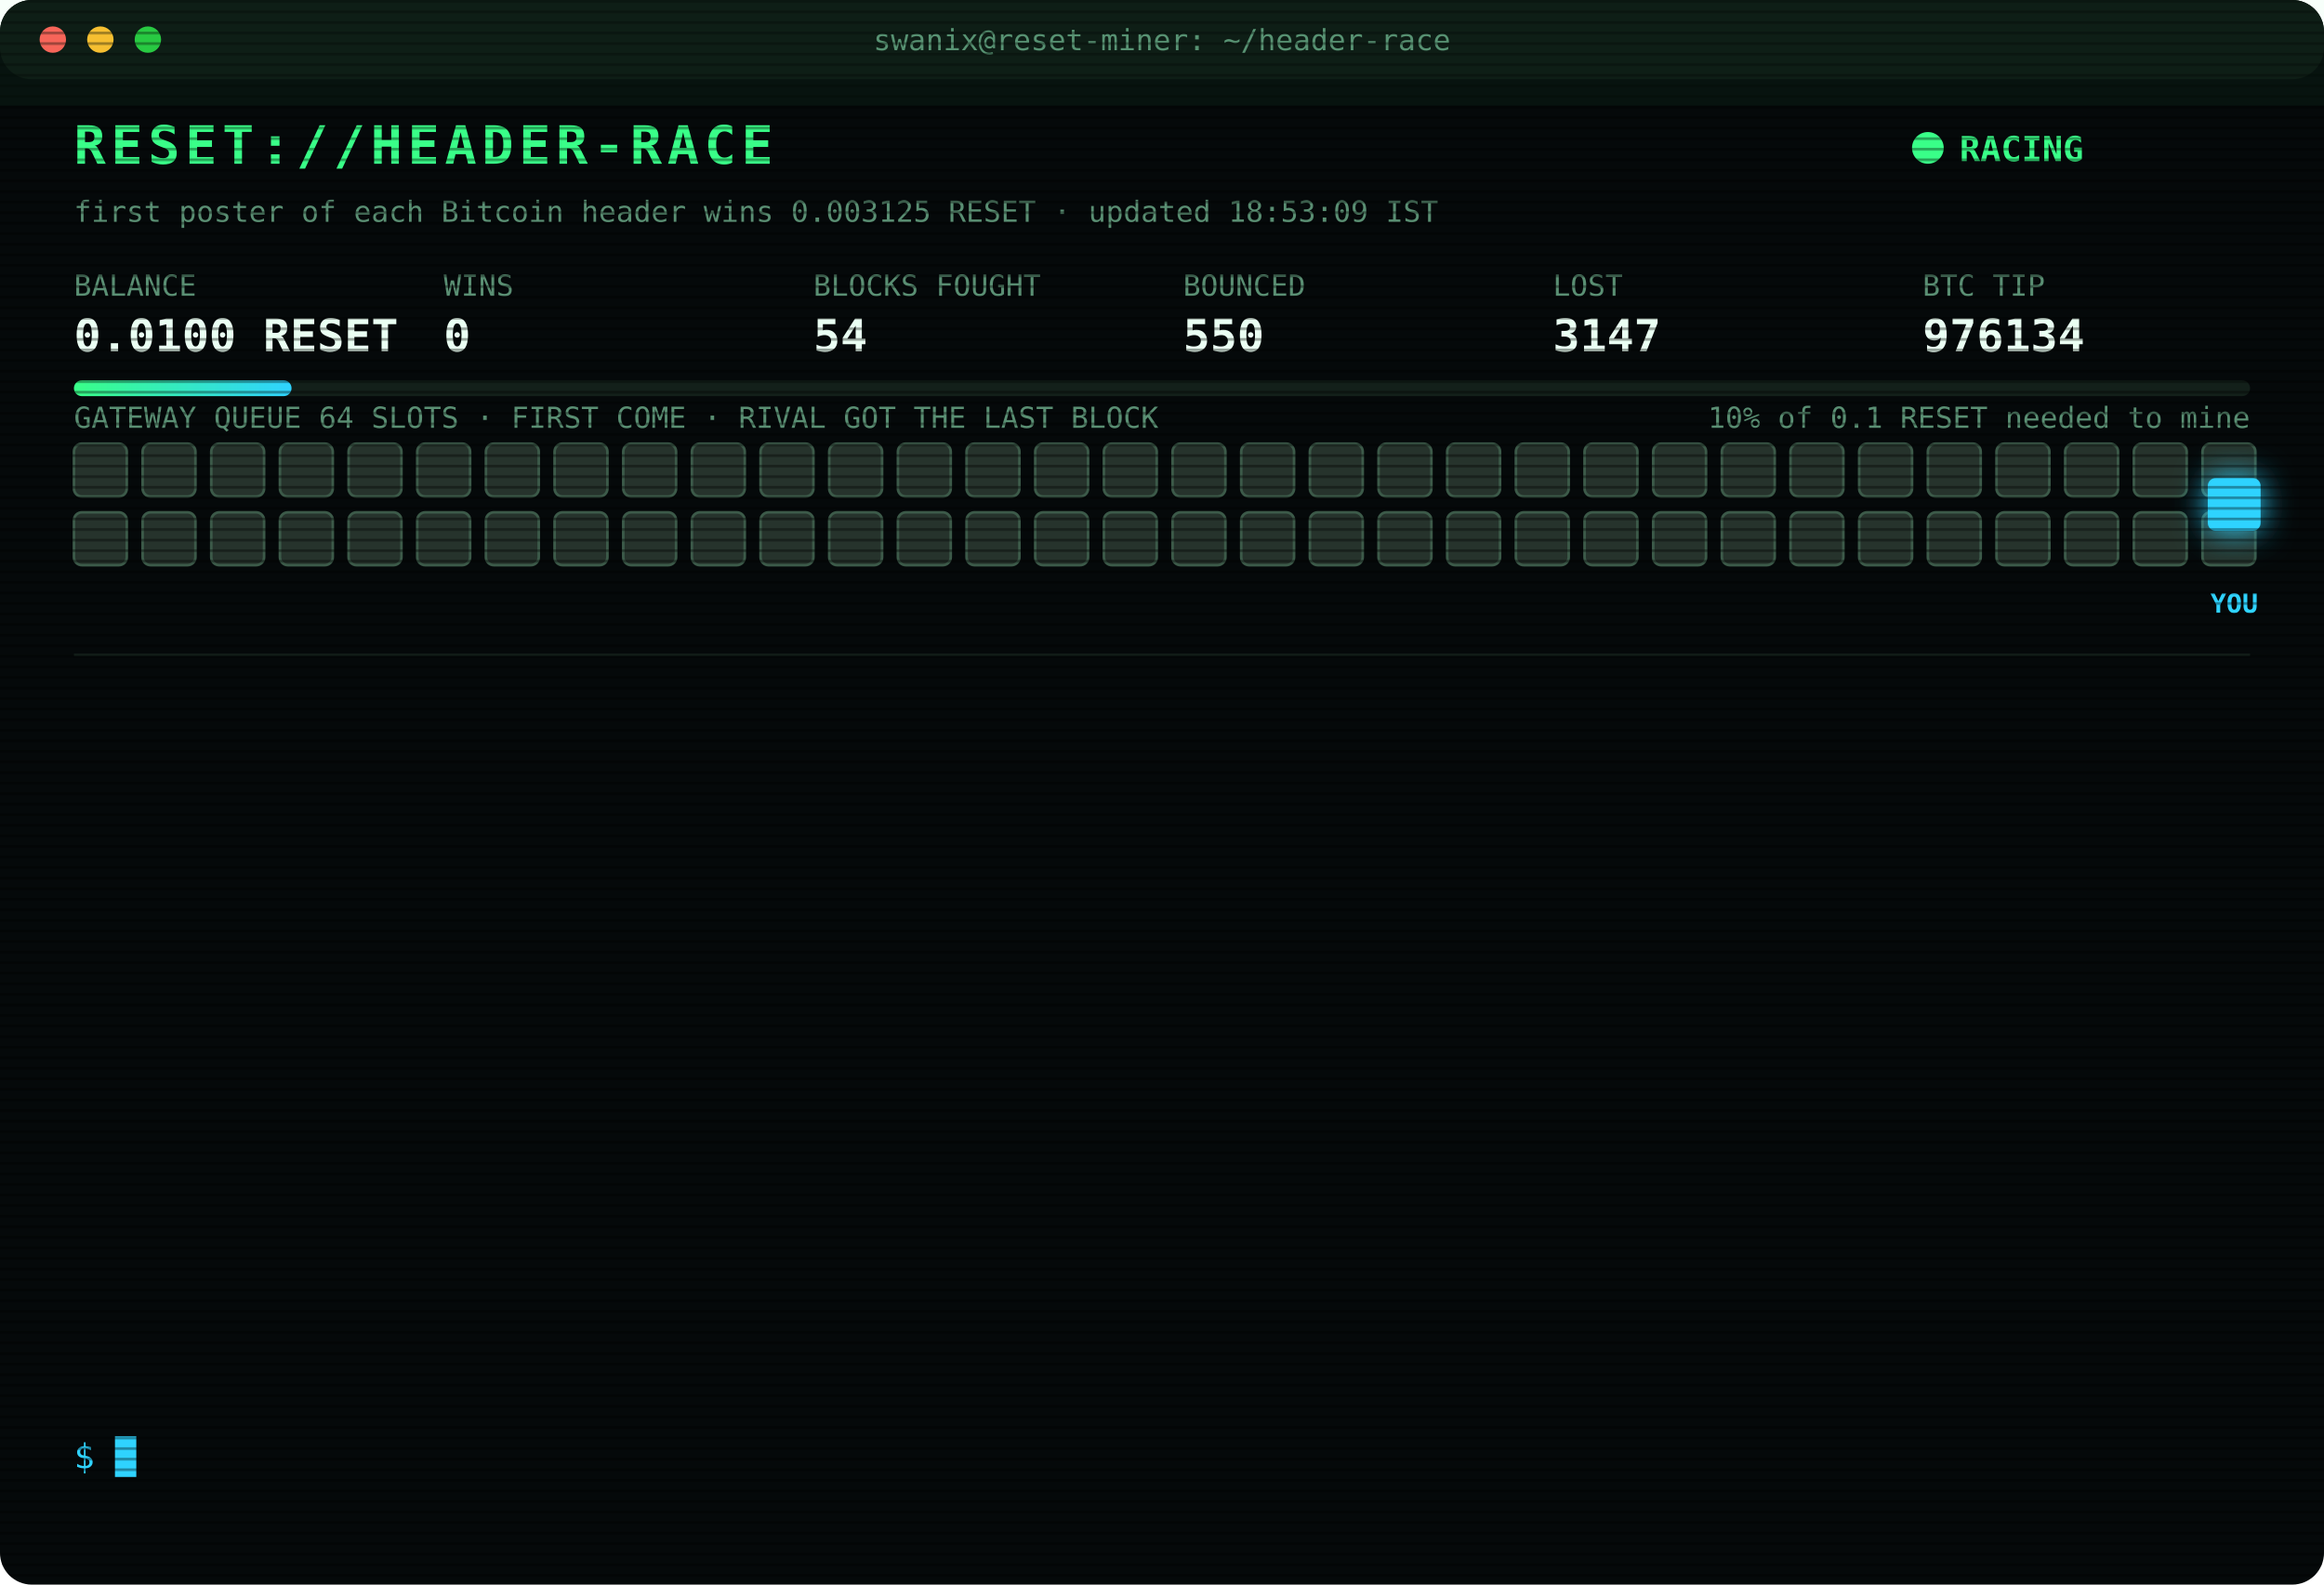
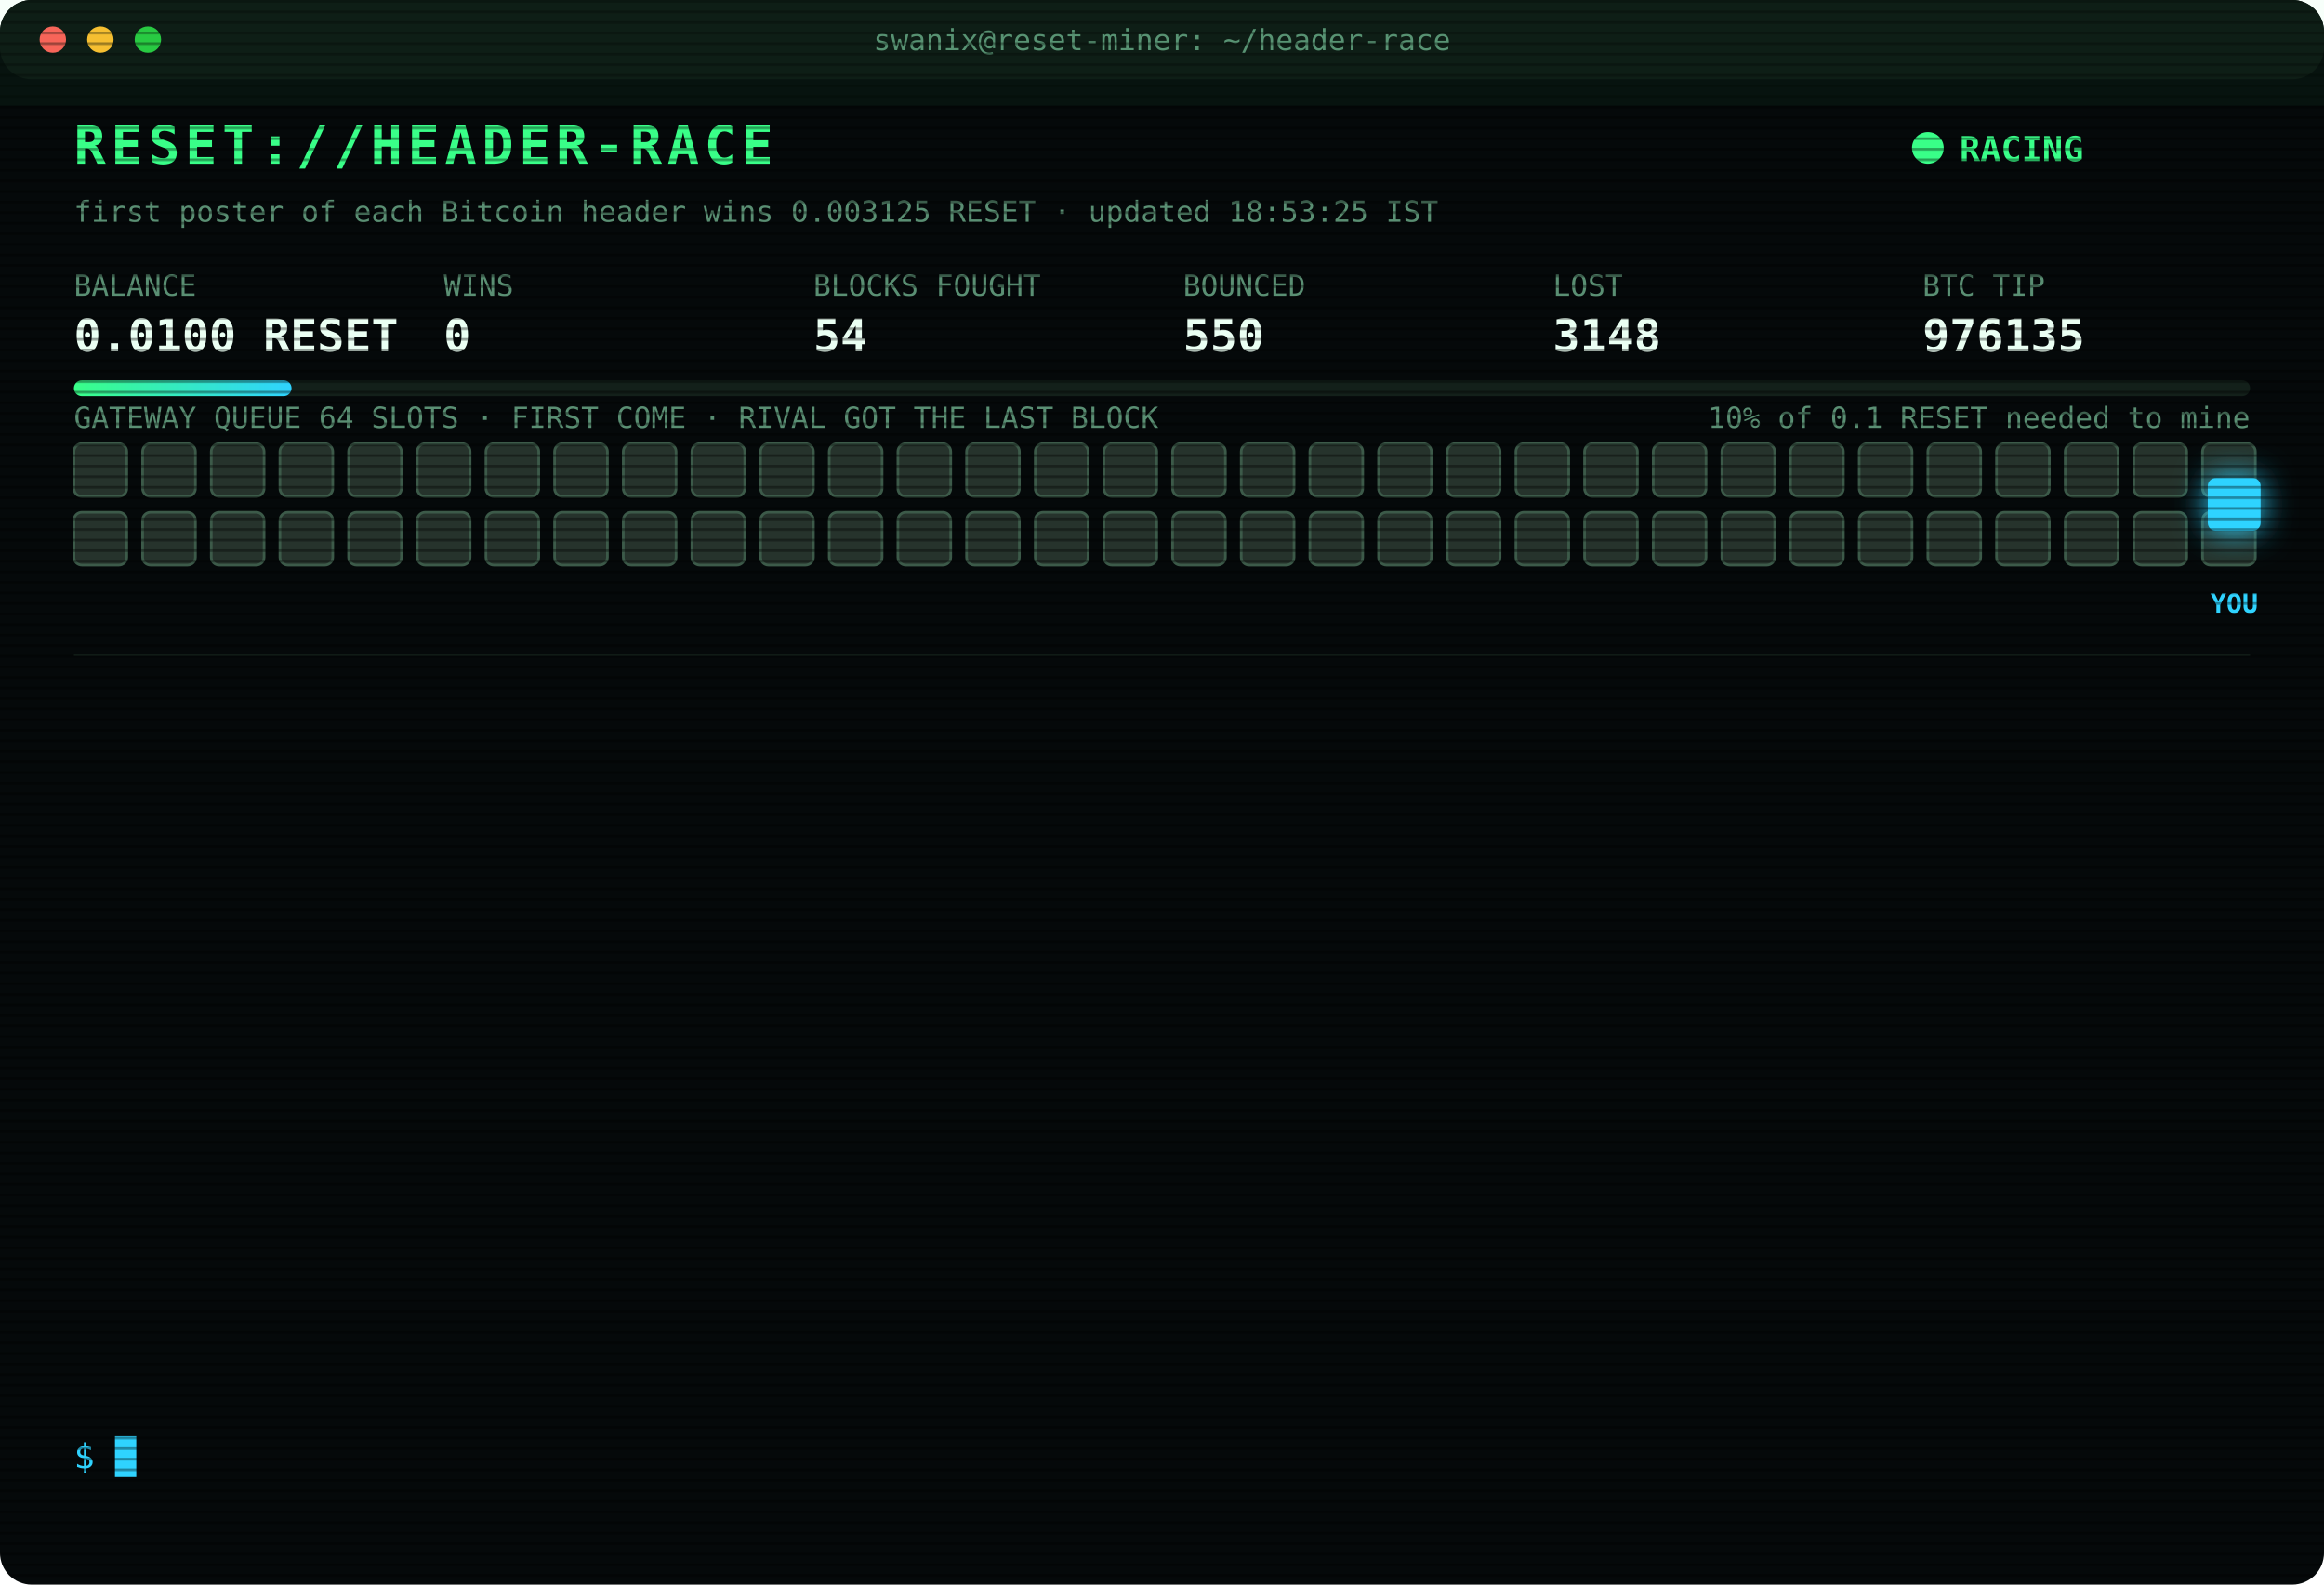
<svg xmlns="http://www.w3.org/2000/svg" width="880" height="600" viewBox="0 0 880 600" font-family="ui-monospace,SFMono-Regular,Menlo,Consolas,monospace">
  <style>
text{font-size:13px;fill:#7CFFB2}
.title{font-size:20px;font-weight:700;fill:#39FF88;letter-spacing:2px;animation:glitch 3s infinite steps(1)}
.sub{fill:#2fd3ff}.k{fill:#5a8f73;font-size:11px}.v{font-size:17px;font-weight:700;fill:#eafff3}
.ts{fill:#3f6b56}.boot{fill:#2fd3ff}.dim{fill:#5a8f73}.bad{fill:#ff4d6d}.warn{fill:#ffd23f}.mag{fill:#ff5cf0}.win{fill:#39FF88;font-weight:700}
.tag{font-size:10px;fill:#2fd3ff;font-weight:700}
.rival{fill:#26332c;stroke:#3c5a49;animation:jam 1.2s infinite alternate}
.idle{fill:#141c18;stroke:#22302a;animation:breathe 4s infinite}
.me{fill:#2fd3ff;filter:drop-shadow(0 0 6px #2fd3ff)}
.hover{animation:nudge 1.1s infinite ease-in-out}.bounce{animation:kick 1.4s infinite}
.ln{opacity:0;animation:in .4s forwards}
.cur{animation:blink 1s infinite steps(1)}
.scan{animation:scan 6s infinite linear}
.led{animation:blink 1.4s infinite}
@keyframes in{from{opacity:0;transform:translateX(-6px)}to{opacity:1;transform:none}}
@keyframes blink{50%{opacity:0}}
@keyframes jam{to{fill:#33463b}}
@keyframes breathe{50%{opacity:.4}}
@keyframes nudge{50%{transform:translateX(-10px)}}
@keyframes kick{0%,100%{transform:none}30%{transform:translateX(-14px)}55%{transform:translateX(10px) translateY(-6px)}}
@keyframes glitch{0%,92%{transform:none}93%{transform:translateX(2px);fill:#ff4d6d}95%{transform:translateX(-2px);fill:#2fd3ff}97%{transform:none}}
@keyframes scan{from{transform:translateY(-40px)}to{transform:translateY(600px)}}
</style>
  <defs>
    <pattern id="sl" width="4" height="4" patternUnits="userSpaceOnUse">
      <rect width="4" height="1" fill="#000" opacity=".35" />
    </pattern>
    <linearGradient id="bar">
      <stop offset="0" stop-color="#39FF88" />
      <stop offset="1" stop-color="#2fd3ff" />
    </linearGradient>
  </defs>
  <rect width="880" height="600" rx="12" fill="#05090a" />
  <rect width="880" height="30" rx="12" fill="#0d1512" />
  <circle cx="20" cy="15" r="5" fill="#ff5f57" />
  <circle cx="38" cy="15" r="5" fill="#febc2e" />
  <circle cx="56" cy="15" r="5" fill="#28c840" />
  <text x="440" y="19" text-anchor="middle" class="k">swanix@reset-miner: ~/header-race</text>
  <text x="28" y="62" class="title">RESET://HEADER-RACE</text>
  <circle class="led" cx="730" cy="56" r="6" fill="#39FF88" />
  <text x="742" y="61" class="win">RACING</text>
-   <text x="28" y="84" class="k">first poster of each Bitcoin header wins 0.003125 RESET · updated 18:53:09 IST</text>
+   <text x="28" y="84" class="k">first poster of each Bitcoin header wins 0.003125 RESET · updated 18:53:25 IST</text>
  <text x="28" y="112" class="k">BALANCE</text>
  <text x="28" y="133" class="v">0.0100 RESET</text>
  <text x="168" y="112" class="k">WINS</text>
  <text x="168" y="133" class="v">0</text>
  <text x="308" y="112" class="k">BLOCKS FOUGHT</text>
  <text x="308" y="133" class="v">54</text>
  <text x="448" y="112" class="k">BOUNCED</text>
  <text x="448" y="133" class="v">550</text>
  <text x="588" y="112" class="k">LOST</text>
-   <text x="588" y="133" class="v">3147</text>
+   <text x="588" y="133" class="v">3148</text>
  <text x="728" y="112" class="k">BTC TIP</text>
-   <text x="728" y="133" class="v">976134</text>
+   <text x="728" y="133" class="v">976135</text>
  <rect x="28" y="144" width="824" height="6" rx="3" fill="#13201a" />
  <rect x="28" y="144" width="82.4" height="6" rx="3" fill="url(#bar)" />
  <text x="852" y="162" text-anchor="end" class="k">10% of 0.1 RESET needed to mine</text>
  <text x="28" y="162" class="k">GATEWAY QUEUE 64 SLOTS · FIRST COME · RIVAL GOT THE LAST BLOCK</text>
  <rect class="rival" x="28" y="168" width="20" height="20" rx="3" style="animation-delay:0.00s" />
  <rect class="rival" x="54" y="168" width="20" height="20" rx="3" style="animation-delay:0.05s" />
  <rect class="rival" x="80" y="168" width="20" height="20" rx="3" style="animation-delay:0.10s" />
  <rect class="rival" x="106" y="168" width="20" height="20" rx="3" style="animation-delay:0.15s" />
  <rect class="rival" x="132" y="168" width="20" height="20" rx="3" style="animation-delay:0.20s" />
  <rect class="rival" x="158" y="168" width="20" height="20" rx="3" style="animation-delay:0.25s" />
  <rect class="rival" x="184" y="168" width="20" height="20" rx="3" style="animation-delay:0.30s" />
  <rect class="rival" x="210" y="168" width="20" height="20" rx="3" style="animation-delay:0.35s" />
  <rect class="rival" x="236" y="168" width="20" height="20" rx="3" style="animation-delay:0.40s" />
  <rect class="rival" x="262" y="168" width="20" height="20" rx="3" style="animation-delay:0.45s" />
  <rect class="rival" x="288" y="168" width="20" height="20" rx="3" style="animation-delay:0.50s" />
  <rect class="rival" x="314" y="168" width="20" height="20" rx="3" style="animation-delay:0.55s" />
  <rect class="rival" x="340" y="168" width="20" height="20" rx="3" style="animation-delay:0.60s" />
  <rect class="rival" x="366" y="168" width="20" height="20" rx="3" style="animation-delay:0.65s" />
  <rect class="rival" x="392" y="168" width="20" height="20" rx="3" style="animation-delay:0.70s" />
  <rect class="rival" x="418" y="168" width="20" height="20" rx="3" style="animation-delay:0.75s" />
  <rect class="rival" x="444" y="168" width="20" height="20" rx="3" style="animation-delay:0.80s" />
  <rect class="rival" x="470" y="168" width="20" height="20" rx="3" style="animation-delay:0.85s" />
  <rect class="rival" x="496" y="168" width="20" height="20" rx="3" style="animation-delay:0.90s" />
  <rect class="rival" x="522" y="168" width="20" height="20" rx="3" style="animation-delay:0.95s" />
  <rect class="rival" x="548" y="168" width="20" height="20" rx="3" style="animation-delay:1.00s" />
  <rect class="rival" x="574" y="168" width="20" height="20" rx="3" style="animation-delay:1.05s" />
  <rect class="rival" x="600" y="168" width="20" height="20" rx="3" style="animation-delay:1.10s" />
  <rect class="rival" x="626" y="168" width="20" height="20" rx="3" style="animation-delay:1.15s" />
  <rect class="rival" x="652" y="168" width="20" height="20" rx="3" style="animation-delay:1.20s" />
  <rect class="rival" x="678" y="168" width="20" height="20" rx="3" style="animation-delay:1.25s" />
  <rect class="rival" x="704" y="168" width="20" height="20" rx="3" style="animation-delay:1.30s" />
  <rect class="rival" x="730" y="168" width="20" height="20" rx="3" style="animation-delay:1.35s" />
  <rect class="rival" x="756" y="168" width="20" height="20" rx="3" style="animation-delay:1.40s" />
  <rect class="rival" x="782" y="168" width="20" height="20" rx="3" style="animation-delay:1.45s" />
  <rect class="rival" x="808" y="168" width="20" height="20" rx="3" style="animation-delay:1.50s" />
  <rect class="rival" x="834" y="168" width="20" height="20" rx="3" style="animation-delay:1.55s" />
  <rect class="rival" x="28" y="194" width="20" height="20" rx="3" style="animation-delay:1.60s" />
  <rect class="rival" x="54" y="194" width="20" height="20" rx="3" style="animation-delay:1.65s" />
  <rect class="rival" x="80" y="194" width="20" height="20" rx="3" style="animation-delay:1.70s" />
  <rect class="rival" x="106" y="194" width="20" height="20" rx="3" style="animation-delay:1.75s" />
  <rect class="rival" x="132" y="194" width="20" height="20" rx="3" style="animation-delay:1.80s" />
  <rect class="rival" x="158" y="194" width="20" height="20" rx="3" style="animation-delay:1.85s" />
  <rect class="rival" x="184" y="194" width="20" height="20" rx="3" style="animation-delay:1.90s" />
  <rect class="rival" x="210" y="194" width="20" height="20" rx="3" style="animation-delay:1.95s" />
  <rect class="rival" x="236" y="194" width="20" height="20" rx="3" style="animation-delay:2.00s" />
  <rect class="rival" x="262" y="194" width="20" height="20" rx="3" style="animation-delay:2.05s" />
  <rect class="rival" x="288" y="194" width="20" height="20" rx="3" style="animation-delay:2.10s" />
  <rect class="rival" x="314" y="194" width="20" height="20" rx="3" style="animation-delay:2.15s" />
  <rect class="rival" x="340" y="194" width="20" height="20" rx="3" style="animation-delay:2.20s" />
  <rect class="rival" x="366" y="194" width="20" height="20" rx="3" style="animation-delay:2.25s" />
  <rect class="rival" x="392" y="194" width="20" height="20" rx="3" style="animation-delay:2.30s" />
  <rect class="rival" x="418" y="194" width="20" height="20" rx="3" style="animation-delay:2.35s" />
  <rect class="rival" x="444" y="194" width="20" height="20" rx="3" style="animation-delay:2.40s" />
  <rect class="rival" x="470" y="194" width="20" height="20" rx="3" style="animation-delay:2.45s" />
  <rect class="rival" x="496" y="194" width="20" height="20" rx="3" style="animation-delay:2.50s" />
  <rect class="rival" x="522" y="194" width="20" height="20" rx="3" style="animation-delay:2.55s" />
  <rect class="rival" x="548" y="194" width="20" height="20" rx="3" style="animation-delay:2.60s" />
  <rect class="rival" x="574" y="194" width="20" height="20" rx="3" style="animation-delay:2.65s" />
  <rect class="rival" x="600" y="194" width="20" height="20" rx="3" style="animation-delay:2.70s" />
  <rect class="rival" x="626" y="194" width="20" height="20" rx="3" style="animation-delay:2.75s" />
  <rect class="rival" x="652" y="194" width="20" height="20" rx="3" style="animation-delay:2.80s" />
  <rect class="rival" x="678" y="194" width="20" height="20" rx="3" style="animation-delay:2.85s" />
  <rect class="rival" x="704" y="194" width="20" height="20" rx="3" style="animation-delay:2.90s" />
  <rect class="rival" x="730" y="194" width="20" height="20" rx="3" style="animation-delay:2.95s" />
  <rect class="rival" x="756" y="194" width="20" height="20" rx="3" style="animation-delay:3.00s" />
  <rect class="rival" x="782" y="194" width="20" height="20" rx="3" style="animation-delay:3.05s" />
  <rect class="rival" x="808" y="194" width="20" height="20" rx="3" style="animation-delay:3.10s" />
  <rect class="rival" x="834" y="194" width="20" height="20" rx="3" style="animation-delay:3.15s" />
  <g class="hover">
    <rect class="me" x="836" y="181" width="20" height="20" rx="3" />
    <text class="tag" x="846" y="232" text-anchor="middle">YOU</text>
  </g>
  <line x1="28" x2="852" y1="248" y2="248" stroke="#13201a" />
  <g class="ln" style="animation-delay:0.40s">
-     <text x="28" y="270" class="ts">17:26:33</text>
-     <text x="104" y="270" class="bad">[LOST] #976120 taken by a rival miner</text>
+     <text x="28" y="270" class="ts">17:34:03</text>
+     <text x="104" y="270" class="bad">[LOST] #976121 taken by a rival miner</text>
  </g>
  <g class="ln" style="animation-delay:0.65s">
-     <text x="28" y="292" class="ts">17:34:03</text>
-     <text x="104" y="292" class="bad">[LOST] #976121 taken by a rival miner</text>
+     <text x="28" y="292" class="ts">17:34:12</text>
+     <text x="104" y="292" class="bad">[LOST] #976122 taken by a rival miner</text>
  </g>
  <g class="ln" style="animation-delay:0.90s">
-     <text x="28" y="314" class="ts">17:34:12</text>
-     <text x="104" y="314" class="bad">[LOST] #976122 taken by a rival miner</text>
+     <text x="28" y="314" class="ts">17:45:09</text>
+     <text x="104" y="314" class="bad">[LOST] #976124 taken by a rival miner</text>
  </g>
  <g class="ln" style="animation-delay:1.15s">
-     <text x="28" y="336" class="ts">17:45:09</text>
-     <text x="104" y="336" class="bad">[LOST] #976124 taken by a rival miner</text>
+     <text x="28" y="336" class="ts">17:45:24</text>
+     <text x="104" y="336" class="bad">[LOST] #976125 taken by a rival miner</text>
  </g>
  <g class="ln" style="animation-delay:1.40s">
-     <text x="28" y="358" class="ts">17:45:24</text>
-     <text x="104" y="358" class="bad">[LOST] #976125 taken by a rival miner</text>
+     <text x="28" y="358" class="ts">17:58:43</text>
+     <text x="104" y="358" class="bad">[LOST] #976126 taken by a rival miner</text>
  </g>
  <g class="ln" style="animation-delay:1.65s">
-     <text x="28" y="380" class="ts">17:58:43</text>
-     <text x="104" y="380" class="bad">[LOST] #976126 taken by a rival miner</text>
+     <text x="28" y="380" class="ts">18:12:24</text>
+     <text x="104" y="380" class="bad">[LOST] #976127 taken by a rival miner</text>
  </g>
  <g class="ln" style="animation-delay:1.90s">
-     <text x="28" y="402" class="ts">18:12:24</text>
-     <text x="104" y="402" class="bad">[LOST] #976127 taken by a rival miner</text>
+     <text x="28" y="402" class="ts">18:16:41</text>
+     <text x="104" y="402" class="bad">[LOST] #976128 taken by a rival miner</text>
  </g>
  <g class="ln" style="animation-delay:2.15s">
-     <text x="28" y="424" class="ts">18:16:41</text>
-     <text x="104" y="424" class="bad">[LOST] #976128 taken by a rival miner</text>
+     <text x="28" y="424" class="ts">18:28:40</text>
+     <text x="104" y="424" class="bad">[LOST] #976130 taken by a rival miner</text>
  </g>
  <g class="ln" style="animation-delay:2.40s">
-     <text x="28" y="446" class="ts">18:28:40</text>
-     <text x="104" y="446" class="bad">[LOST] #976130 taken by a rival miner</text>
+     <text x="28" y="446" class="ts">18:33:06</text>
+     <text x="104" y="446" class="bad">[LOST] #976131 taken by a rival miner</text>
  </g>
  <g class="ln" style="animation-delay:2.65s">
-     <text x="28" y="468" class="ts">18:33:06</text>
-     <text x="104" y="468" class="bad">[LOST] #976131 taken by a rival miner</text>
+     <text x="28" y="468" class="ts">18:48:31</text>
+     <text x="104" y="468" class="bad">[LOST] #976132 taken by a rival miner</text>
  </g>
  <g class="ln" style="animation-delay:2.90s">
-     <text x="28" y="490" class="ts">18:48:31</text>
-     <text x="104" y="490" class="bad">[LOST] #976132 taken by a rival miner</text>
+     <text x="28" y="490" class="ts">18:50:06</text>
+     <text x="104" y="490" class="bad">[LOST] #976133 taken by a rival miner</text>
  </g>
  <g class="ln" style="animation-delay:3.15s">
-     <text x="28" y="512" class="ts">18:50:06</text>
-     <text x="104" y="512" class="bad">[LOST] #976133 taken by a rival miner</text>
+     <text x="28" y="512" class="ts">18:53:09</text>
+     <text x="104" y="512" class="bad">[LOST] #976134 taken by a rival miner</text>
  </g>
  <g class="ln" style="animation-delay:3.40s">
-     <text x="28" y="534" class="ts">18:53:09</text>
-     <text x="104" y="534" class="bad">[LOST] #976134 taken by a rival miner</text>
+     <text x="28" y="534" class="ts">18:53:18</text>
+     <text x="104" y="534" class="bad">[LOST] #976135 taken by a rival miner</text>
  </g>
  <text x="28" y="556" class="sub">$ <tspan class="cur">█</tspan>
  </text>
  <rect width="880" height="600" rx="12" fill="url(#sl)" pointer-events="none" />
  <rect class="scan" width="880" height="40" fill="#39FF88" opacity=".04" />
</svg>
